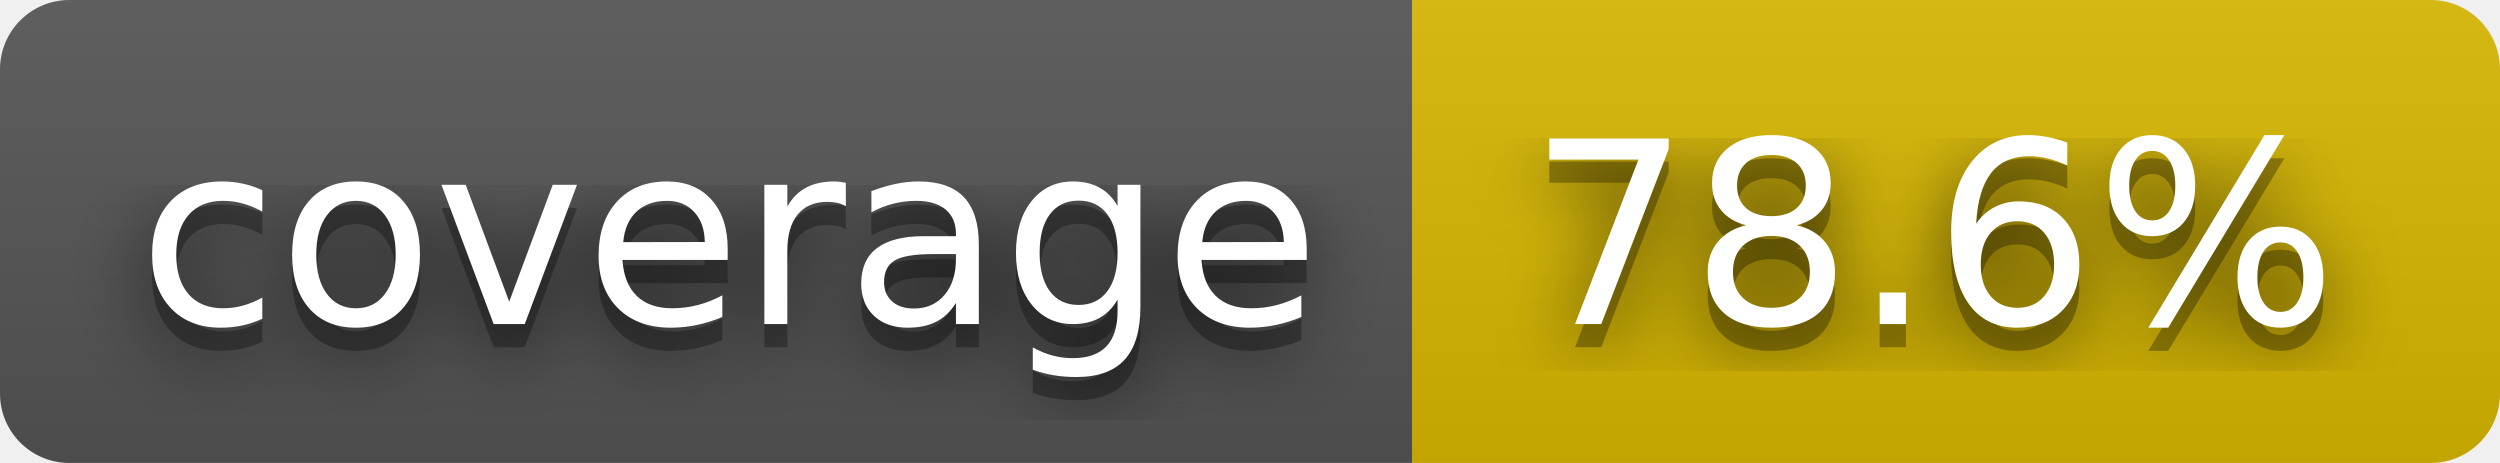
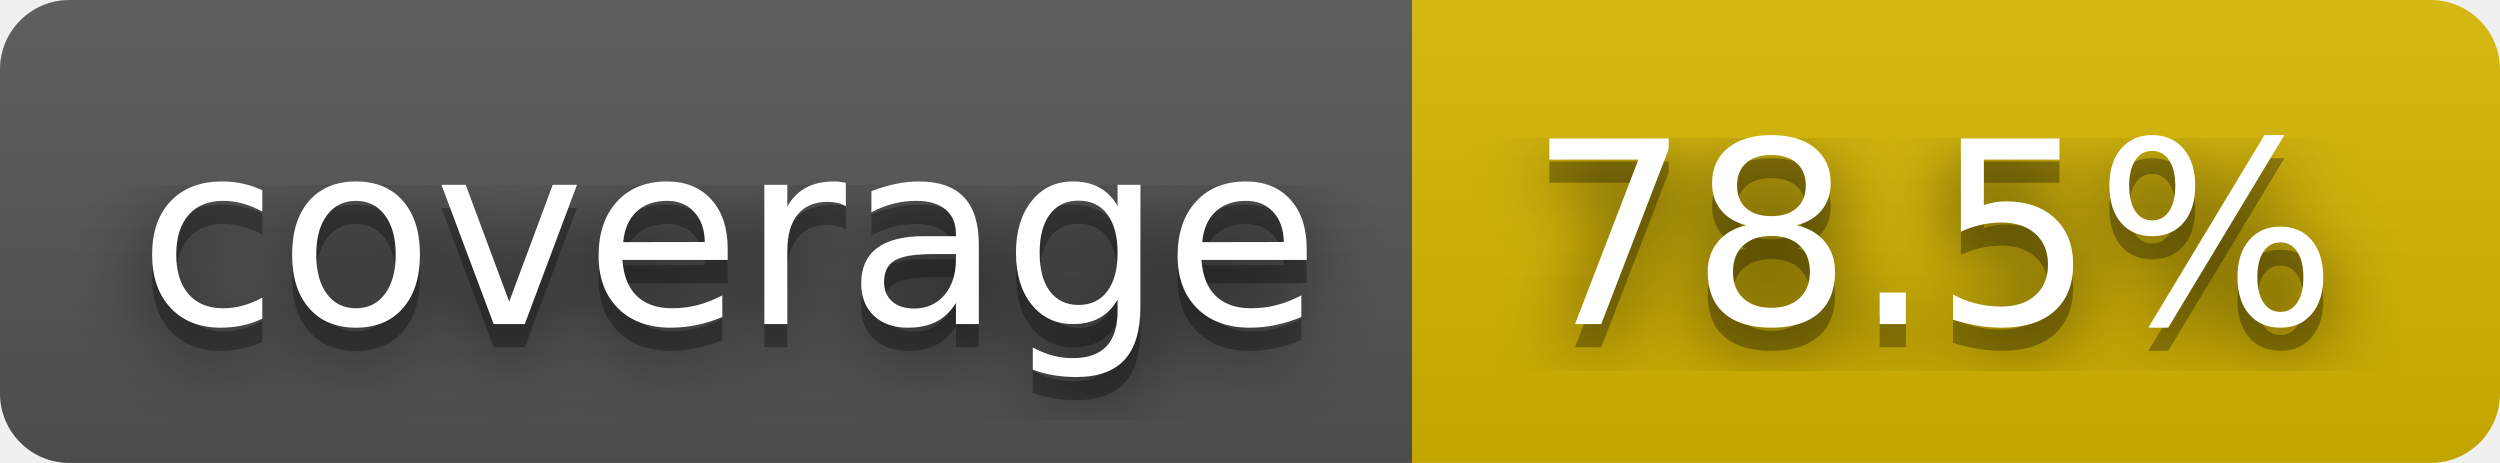
- <svg xmlns="http://www.w3.org/2000/svg" width="108" height="20" role="img" aria-label="coverage: 78.6%">
+ <svg xmlns="http://www.w3.org/2000/svg" width="108" height="20" role="img" aria-label="coverage: 78.5%">
  <filter id="blur">
    <feGaussianBlur stdDeviation="16" />
  </filter>
  <linearGradient id="s" x2="0" y2="100%">
    <stop offset="0" stop-color="#bbb" stop-opacity=".1" />
    <stop offset="1" stop-opacity=".1" />
  </linearGradient>
  <clipPath id="r">
    <rect width="108" height="20" rx="3" />
  </clipPath>
  <g clip-path="url(#r)">
    <rect width="61" height="20" fill="#555" />
    <rect x="61" width="47" height="20" fill="#d8b800" />
    <rect width="108" height="20" fill="url(#s)" />
  </g>
  <g fill="#fff" text-anchor="middle" font-family="Verdana,Geneva,DejaVu Sans,sans-serif" text-rendering="geometricPrecision" font-size="110">
    <g transform="scale(.1)">
      <g aria-hidden="true" fill="#010101">
        <text x="315" y="150" fill-opacity=".8" filter="url(#blur)" textLength="510">coverage</text>
        <text x="315" y="150" fill-opacity=".3" textLength="510">coverage</text>
      </g>
      <text x="315" y="140" textLength="510">coverage</text>
    </g>
    <g transform="scale(.1)">
      <g aria-hidden="true" fill="#010101">
-         <text x="835" y="150" fill-opacity=".8" filter="url(#blur)" textLength="370">78.6%</text>
-         <text x="835" y="150" fill-opacity=".3" textLength="370">78.6%</text>
+         <text x="835" y="150" fill-opacity=".8" filter="url(#blur)" textLength="370">78.5%</text>
+         <text x="835" y="150" fill-opacity=".3" textLength="370">78.5%</text>
      </g>
-       <text x="835" y="140" textLength="370">78.6%</text>
+       <text x="835" y="140" textLength="370">78.5%</text>
    </g>
  </g>
</svg>
